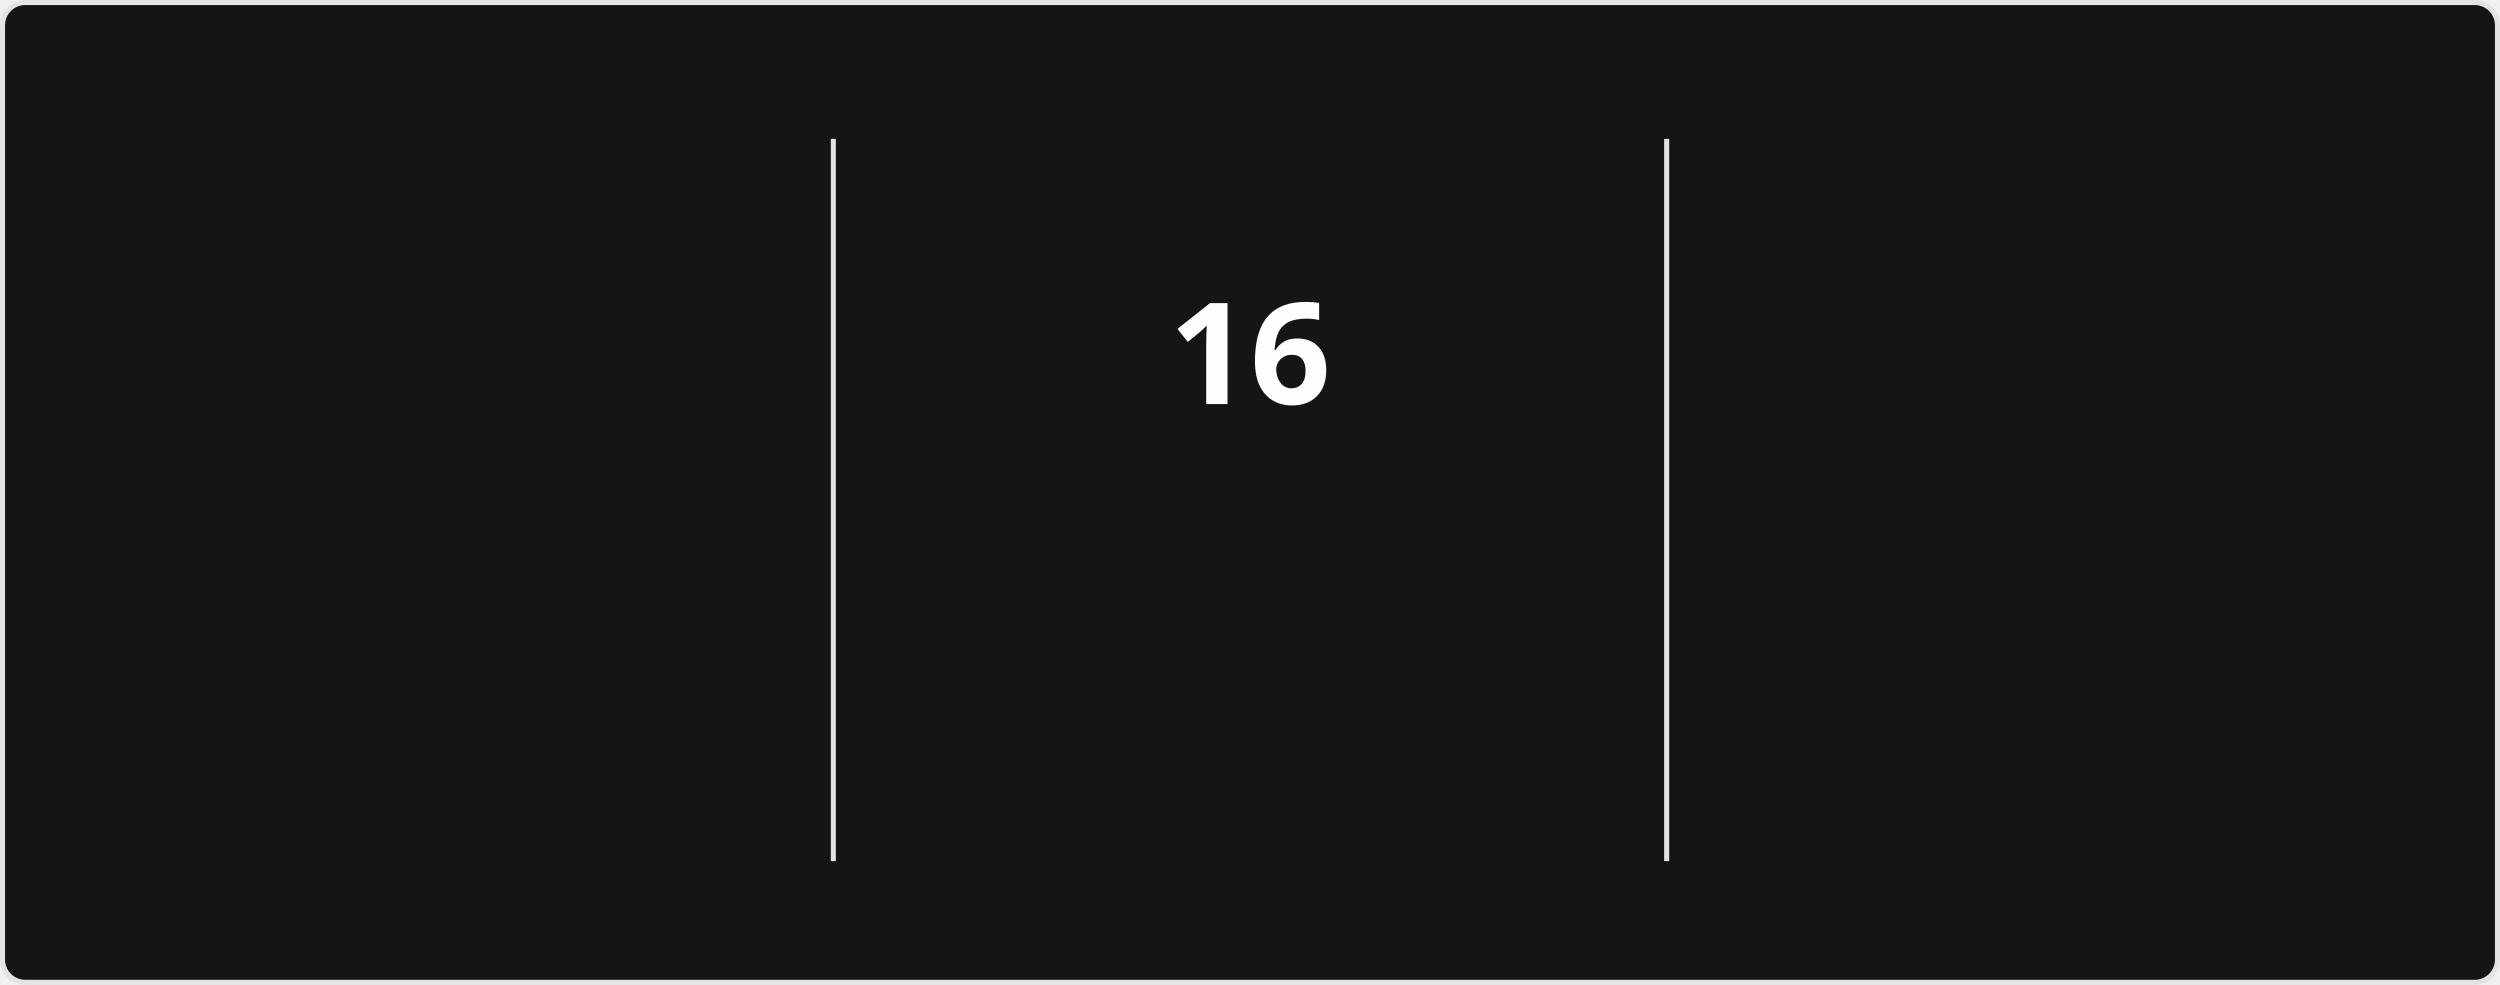
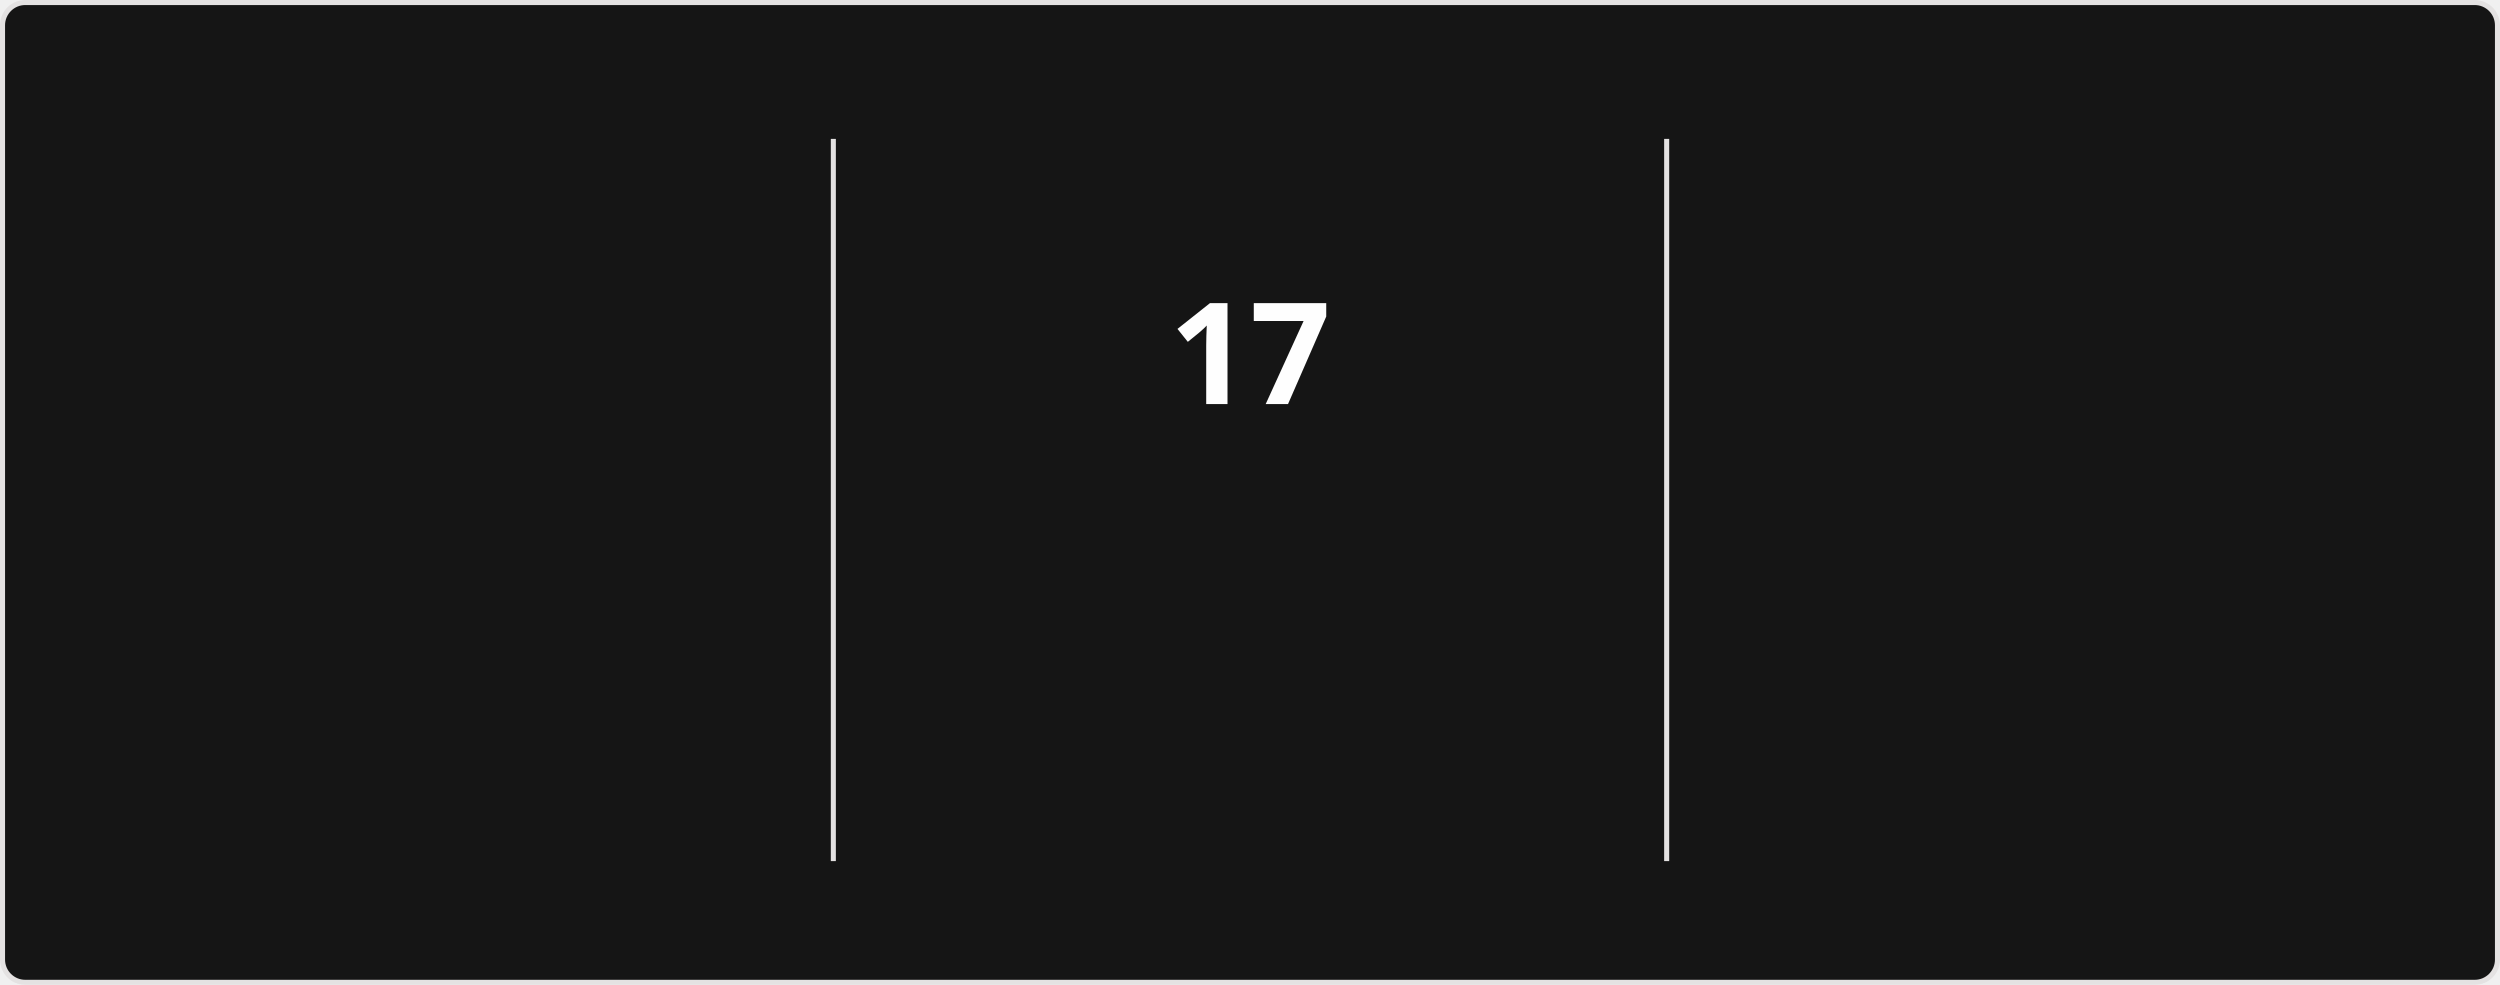
<svg xmlns="http://www.w3.org/2000/svg" style="isolation: isolate" viewBox="0 0 495 195" width="495px" height="195px" direction="ltr">
  <style>
            @keyframes currstreak {
                0% { font-size: 3px; opacity: 0.2; }
                80% { font-size: 34px; opacity: 1; }
                100% { font-size: 28px; opacity: 1; }
            }
            @keyframes fadein {
                0% { opacity: 0; }
                100% { opacity: 1; }
            }
        </style>
  <defs>
    <clipPath id="outer_rectangle">
      <rect width="495" height="195" rx="4.5" />
    </clipPath>
    <mask id="mask_out_ring_behind_fire">
      <rect width="495" height="195" fill="white" />
      <ellipse id="mask-ellipse" cx="247.5" cy="32" rx="13" ry="18" fill="black" />
    </mask>
  </defs>
  <g clip-path="url(#outer_rectangle)">
    <g style="isolation: isolate">
      <rect stroke="#E4E2E2" fill="#151515" rx="4.5" x="0.5" y="0.5" width="494" height="194" />
    </g>
    <g style="isolation: isolate">
      <line x1="165" y1="28" x2="165" y2="170" vector-effect="non-scaling-stroke" stroke-width="1" stroke="#E4E2E2" stroke-linejoin="miter" stroke-linecap="square" stroke-miterlimit="3" />
      <line x1="330" y1="28" x2="330" y2="170" vector-effect="non-scaling-stroke" stroke-width="1" stroke="#E4E2E2" stroke-linejoin="miter" stroke-linecap="square" stroke-miterlimit="3" />
    </g>
    <g style="isolation: isolate">
      <g transform="translate(82.5, 48)">
        <text x="0" y="32" stroke-width="0" text-anchor="middle" fill="#FEFEFE" stroke="none" font-family="&quot;Segoe UI&quot;, Ubuntu, sans-serif" font-weight="700" font-size="28px" font-style="normal" style="opacity: 0; animation: fadein 0.5s linear forwards 0.6s">
-                         1,159
+                         1,182
                    </text>
      </g>
      <g transform="translate(82.5, 84)">
        <text x="0" y="32" stroke-width="0" text-anchor="middle" fill="#FEFEFE" stroke="none" font-family="&quot;Segoe UI&quot;, Ubuntu, sans-serif" font-weight="400" font-size="14px" font-style="normal" style="opacity: 0; animation: fadein 0.5s linear forwards 0.7s">
                        Total Contributions
                    </text>
      </g>
      <g transform="translate(82.5, 114)">
        <text x="0" y="32" stroke-width="0" text-anchor="middle" fill="#9E9E9E" stroke="none" font-family="&quot;Segoe UI&quot;, Ubuntu, sans-serif" font-weight="400" font-size="12px" font-style="normal" style="opacity: 0; animation: fadein 0.5s linear forwards 0.8s">
                        Jan 18, 2017 - Present
                    </text>
      </g>
    </g>
    <g style="isolation: isolate">
      <g transform="translate(247.5, 108)">
        <text x="0" y="32" stroke-width="0" text-anchor="middle" fill="#FB8C00" stroke="none" font-family="&quot;Segoe UI&quot;, Ubuntu, sans-serif" font-weight="700" font-size="14px" font-style="normal" style="opacity: 0; animation: fadein 0.5s linear forwards 0.9s">
                        Current Streak
                    </text>
      </g>
      <g transform="translate(247.5, 145)">
        <text x="0" y="21" stroke-width="0" text-anchor="middle" fill="#9E9E9E" stroke="none" font-family="&quot;Segoe UI&quot;, Ubuntu, sans-serif" font-weight="400" font-size="12px" font-style="normal" style="opacity: 0; animation: fadein 0.5s linear forwards 0.9s">
-                         Jun 21 - Jul 6
+                         Jun 21 - Jul 7
                    </text>
      </g>
      <g mask="url(#mask_out_ring_behind_fire)">
        <circle cx="247.5" cy="71" r="40" fill="none" stroke="#FB8C00" stroke-width="5" style="opacity: 0; animation: fadein 0.5s linear forwards 0.4s" />
      </g>
      <g transform="translate(247.5, 19.5)" stroke-opacity="0" style="opacity: 0; animation: fadein 0.5s linear forwards 0.6s">
        <path d="M -12 -0.5 L 15 -0.5 L 15 23.5 L -12 23.5 L -12 -0.5 Z" fill="none" />
        <path d="M 1.5 0.67 C 1.5 0.67 2.24 3.32 2.24 5.47 C 2.24 7.53 0.89 9.2 -1.17 9.2 C -3.23 9.2 -4.79 7.53 -4.79 5.47 L -4.76 5.11 C -6.78 7.51 -8 10.62 -8 13.99 C -8 18.41 -4.42 22 0 22 C 4.42 22 8 18.41 8 13.99 C 8 8.6 5.41 3.79 1.5 0.67 Z M -0.29 19 C -2.07 19 -3.51 17.6 -3.51 15.86 C -3.51 14.24 -2.46 13.1 -0.7 12.74 C 1.07 12.38 2.9 11.53 3.92 10.16 C 4.31 11.45 4.51 12.81 4.51 14.2 C 4.51 16.85 2.36 19 -0.29 19 Z" fill="#FB8C00" stroke-opacity="0" />
      </g>
      <g transform="translate(247.5, 48)">
        <text x="0" y="32" stroke-width="0" text-anchor="middle" fill="#FEFEFE" stroke="none" font-family="&quot;Segoe UI&quot;, Ubuntu, sans-serif" font-weight="700" font-size="28px" font-style="normal" style="animation: currstreak 0.6s linear forwards">
-                         16
+                         17
                    </text>
      </g>
    </g>
    <g style="isolation: isolate">
      <g transform="translate(412.5, 48)">
        <text x="0" y="32" stroke-width="0" text-anchor="middle" fill="#FEFEFE" stroke="none" font-family="&quot;Segoe UI&quot;, Ubuntu, sans-serif" font-weight="700" font-size="28px" font-style="normal" style="opacity: 0; animation: fadein 0.5s linear forwards 1.2s">
                        22
                    </text>
      </g>
      <g transform="translate(412.5, 84)">
        <text x="0" y="32" stroke-width="0" text-anchor="middle" fill="#FEFEFE" stroke="none" font-family="&quot;Segoe UI&quot;, Ubuntu, sans-serif" font-weight="400" font-size="14px" font-style="normal" style="opacity: 0; animation: fadein 0.5s linear forwards 1.3s">
                        Longest Streak
                    </text>
      </g>
      <g transform="translate(412.5, 114)">
        <text x="0" y="32" stroke-width="0" text-anchor="middle" fill="#9E9E9E" stroke="none" font-family="&quot;Segoe UI&quot;, Ubuntu, sans-serif" font-weight="400" font-size="12px" font-style="normal" style="opacity: 0; animation: fadein 0.5s linear forwards 1.4s">
                        Nov 18, 2025 - Dec 9, 2025
                    </text>
      </g>
    </g>
  </g>
</svg>
